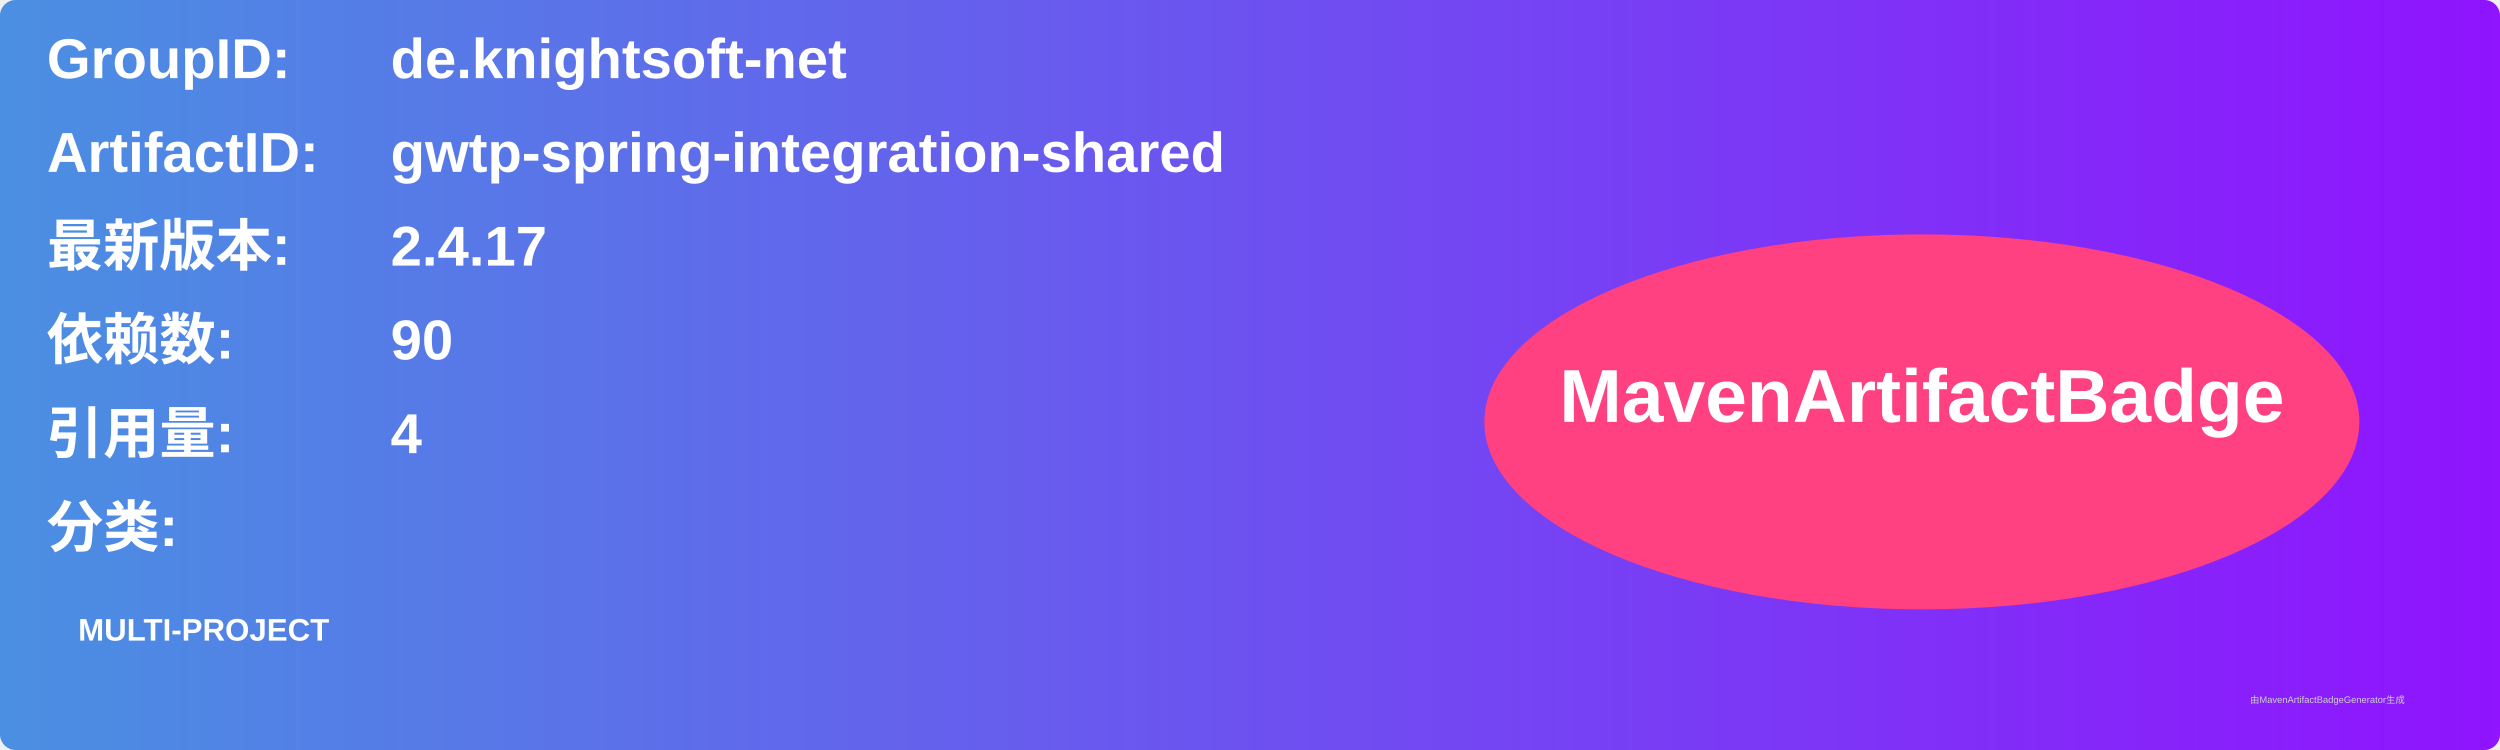
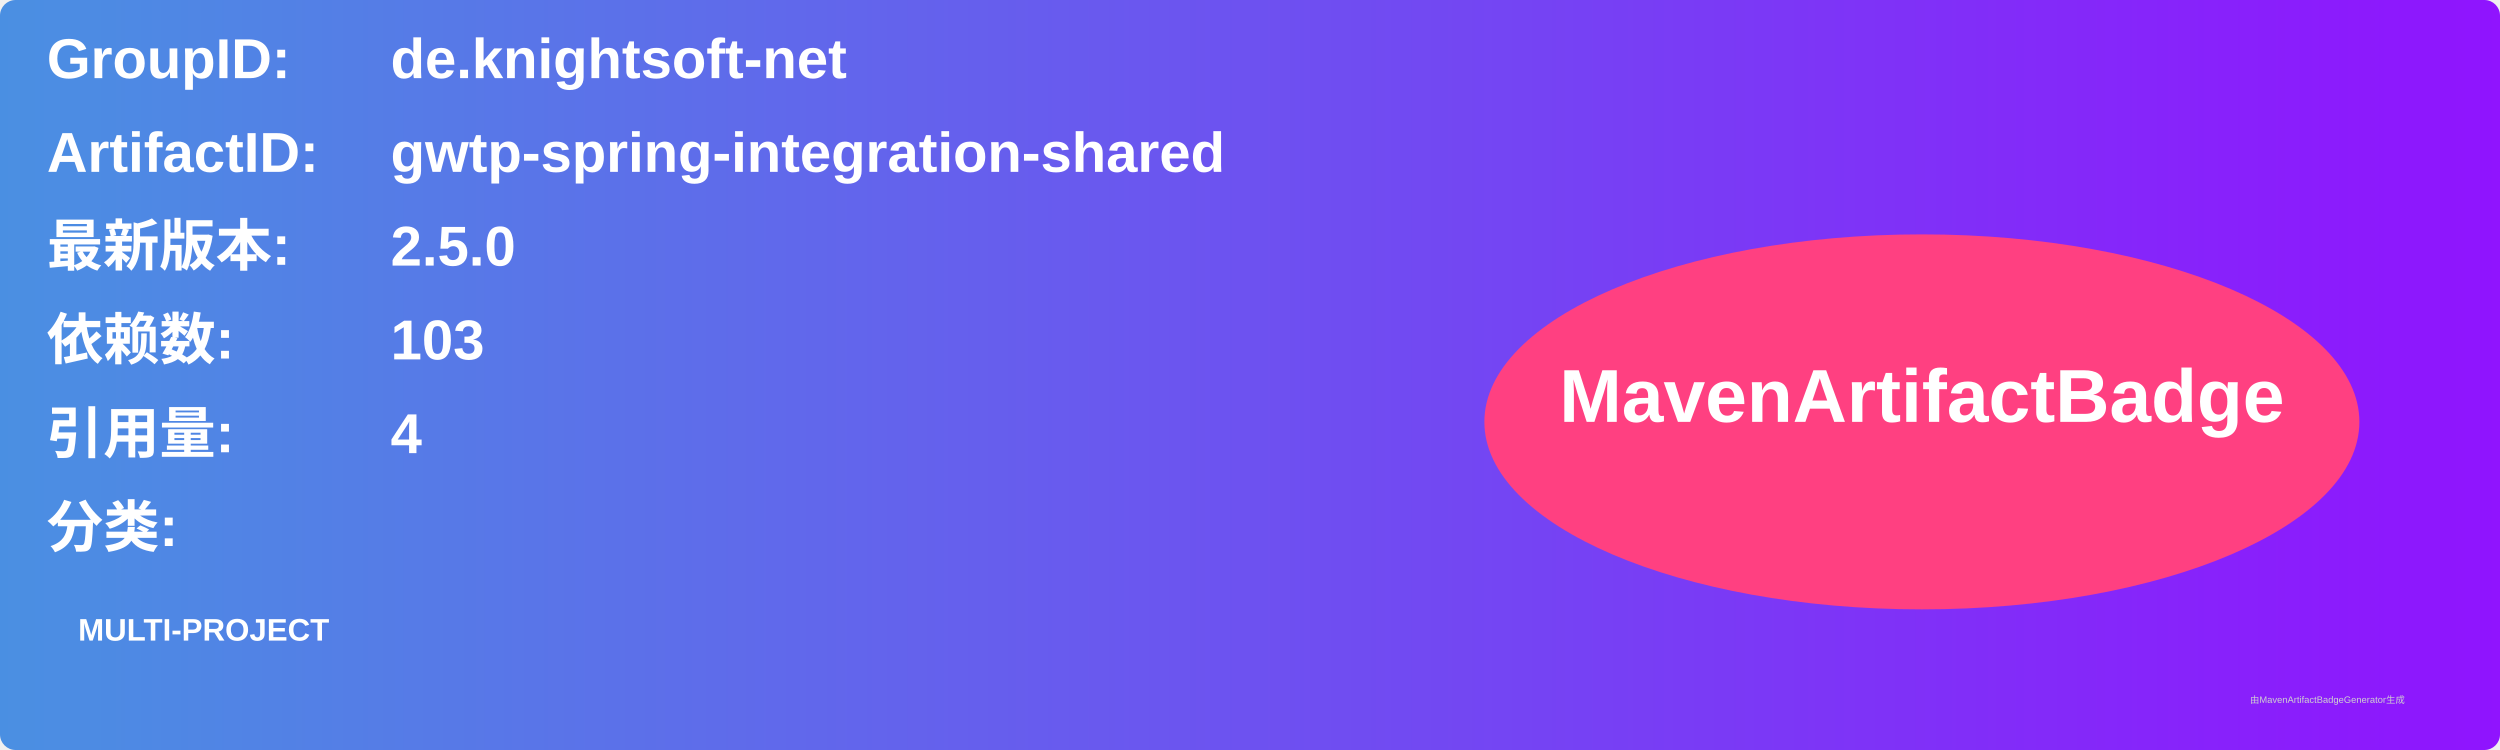
<svg xmlns="http://www.w3.org/2000/svg" width="800" height="240" viewBox="0 0 800 240">
  <linearGradient id="grad" x1="0%" y1="0%" x2="100%" y2="0%">
    <stop offset="0%" stop-color="#4a90e2" />
    <stop offset="100%" stop-color="#9013fe" />
  </linearGradient>
  <rect width="100%" height="100%" rx="5" ry="5" fill="url(#grad)" />
  <g transform="translate(15, 15)">
    <text x="0" y="10" font-family="Arial" font-size="18" fill="white" font-weight="bold" width="260">GroupID:</text>
    <text x="110" y="10" font-family="Arial" font-size="18" fill="white" font-weight="bold" width="460">de.knightsoft-net</text>
    <text x="0" y="40" font-family="Arial" font-size="18" fill="white" font-weight="bold" width="260">ArtifactID:</text>
    <text x="110" y="40" font-family="Arial" font-size="18" fill="white" font-weight="bold" width="460">gwtp-spring-integration-shared</text>
    <text x="0" y="70" font-family="Arial" font-size="18" fill="white" font-weight="bold">最新版本:</text>
    <text x="110" y="70" font-family="Arial" font-size="18" fill="white" font-weight="bold">
-       <tspan font-weight="bold">2.4.17</tspan>
+       <tspan font-weight="bold">2.5.0</tspan>
    </text>
    <text x="0" y="100" font-family="Arial" font-size="18" fill="white" font-weight="bold">依赖数: </text>
    <text x="110" y="100" font-family="Arial" font-size="18" fill="white">
-       <tspan font-weight="bold">90</tspan>
+       <tspan font-weight="bold">103</tspan>
    </text>
    <text x="0" y="130" font-family="Arial" font-size="18" fill="white" font-weight="bold">引用量: </text>
    <text x="110" y="130" font-family="Arial" font-size="18" fill="white">
      <tspan font-weight="bold">4</tspan>
    </text>
    <text x="0" y="160" font-family="Arial" font-size="18" fill="white" font-weight="bold">分类:</text>
    <text x="10" y="190" font-family="Arial" font-size="10" fill="white">
      <tspan font-weight="bold">MULTI-PROJECT</tspan>
    </text>
    <ellipse cx="600" cy="120" rx="140" ry="60" fill="#ff4081" />
    <text x="600" y="120" text-anchor="middle" font-family="Arial" font-size="24" fill="white" font-weight="bold">MavenArtifactBadge</text>
  </g>
  <text x="720" y="225" font-family="Arial" font-size="3" fill="#d0d0d0">由MavenArtifactBadgeGenerator生成</text>
</svg>
